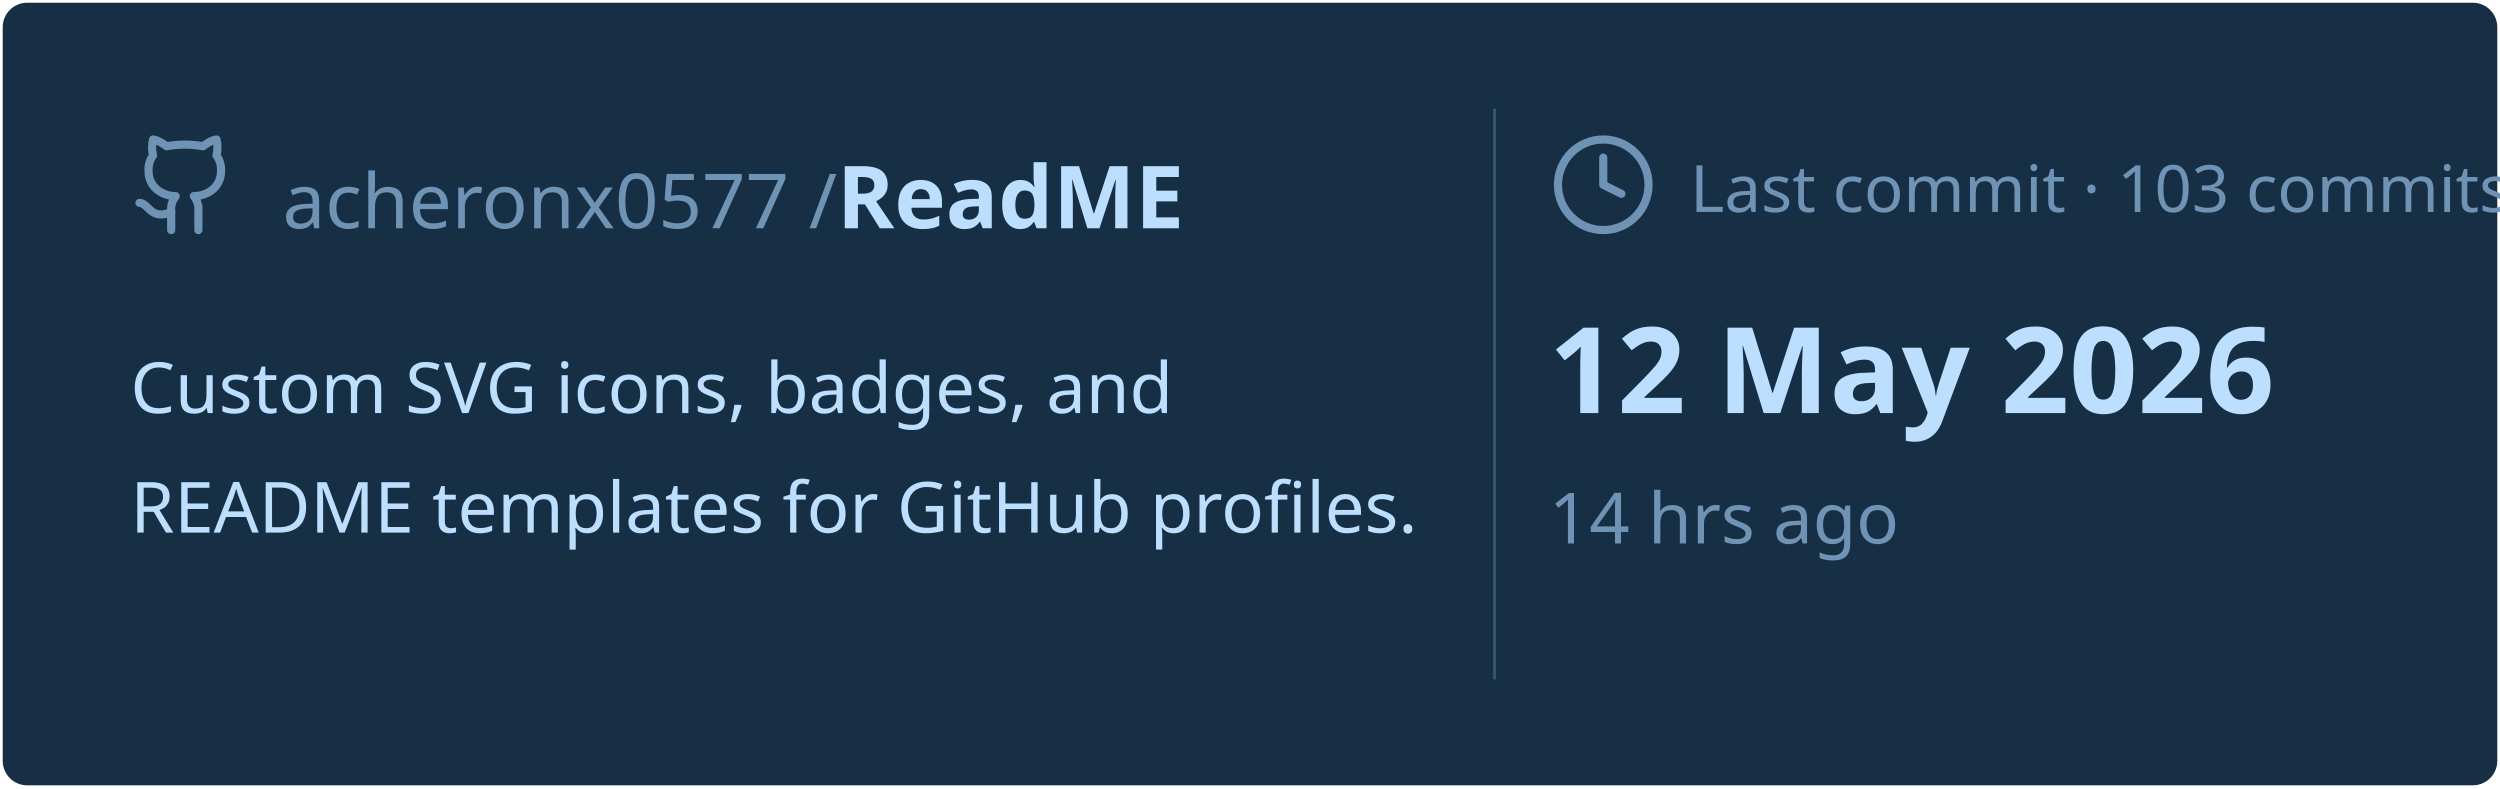
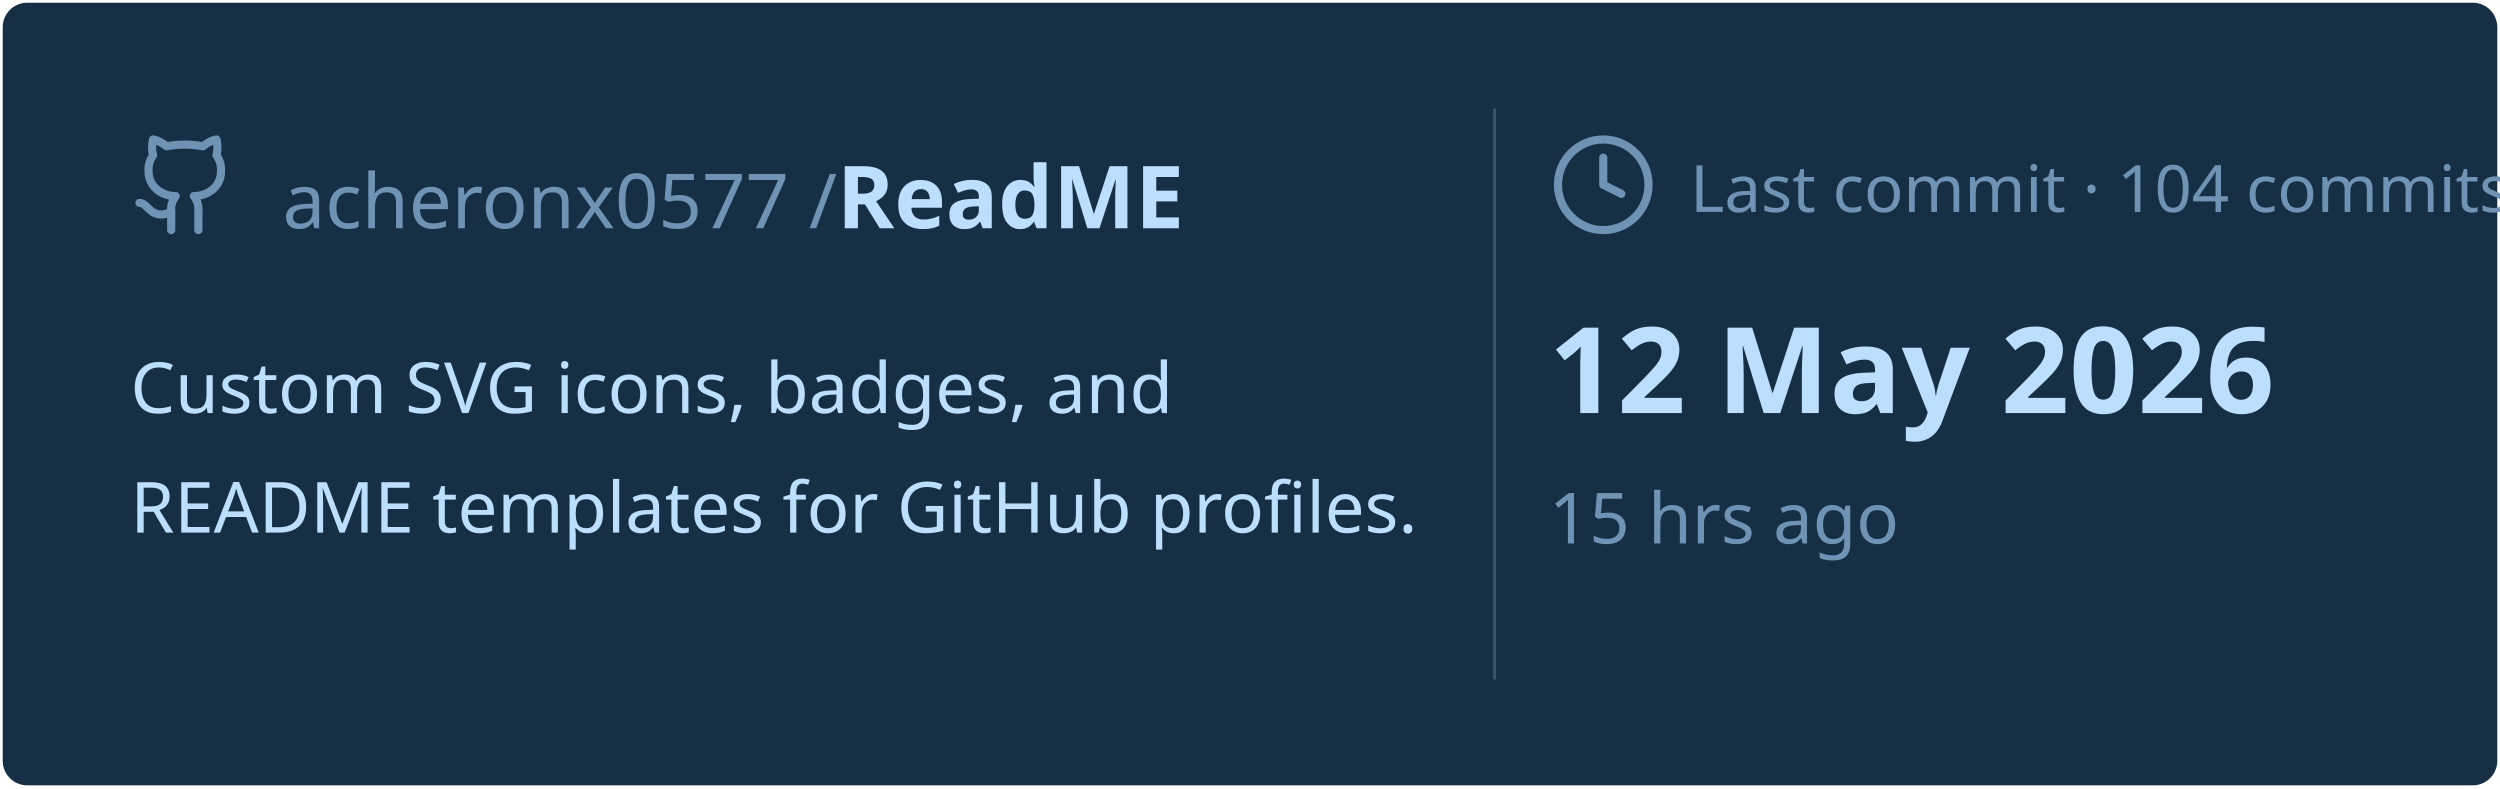
<svg xmlns="http://www.w3.org/2000/svg" viewBox="0 0 460 145" width="460px" height="145px">
  <rect stroke="#000000" stroke-opacity="0" fill="#172F45" rx="4.5" x="0.5" y="0.5" width="459" height="144" />
  <g transform="translate(24, 42)">
    <svg x="0" y="-18" width="20" height="20" viewBox="0 0 24 24" fill="none" stroke="#6E93B5" stroke-width="1.8" stroke-linecap="round" stroke-linejoin="round">
      <path d="M15 22v-4a4.8 4.8 0 0 0-1-3.5c3 0 6-2 6-5.5.08-1.25-.27-2.48-1-3.5.28-1.15.28-2.35 0-3.5 0 0-1 0-3 1.5-2.64-.5-5.36-.5-8 0C6 2 5 2 5 2c-.3 1.15-.3 2.35 0 3.5A5.403 5.403 0 0 0 4 9c0 3.5 3 5.5 6 5.5-.39.49-.68 1.05-.85 1.65-.17.6-.22 1.23-.15 1.85v4" />
      <path d="M9 18c-4.51 2-5-2-7-2" />
    </svg>
    <text x="28" y="0" font-family="&quot;Segoe UI&quot;, Ubuntu, sans-serif" font-size="14" font-weight="400" fill="#6E93B5">acheronx0577 /</text>
    <text x="130" y="0" font-family="&quot;Segoe UI&quot;, Ubuntu, sans-serif" font-size="16" font-weight="700" fill="#BDDFFF">ReadME</text>
  </g>
  <text x="24" y="76" font-family="&quot;Segoe UI&quot;, Ubuntu, sans-serif" font-size="13" font-weight="400" fill="#BDDFFF">Custom SVG icons, badges, and</text>
  <text x="24" y="98" font-family="&quot;Segoe UI&quot;, Ubuntu, sans-serif" font-size="13" font-weight="400" fill="#BDDFFF">README templates for GitHub profiles.</text>
  <line x1="275" y1="20" x2="275" y2="125" stroke="#6E93B5" stroke-width="0.5" stroke-opacity="0.4" />
  <svg x="285" y="24" width="20" height="20" viewBox="0 0 24 24" fill="none" stroke="#6E93B5" stroke-width="1.8" stroke-linecap="round" stroke-linejoin="round">
    <circle cx="12" cy="12" r="10" />
    <polyline points="12 6 12 12 16 14" />
  </svg>
-   <text x="311" y="39" font-family="&quot;Segoe UI&quot;, Ubuntu, sans-serif" font-size="12" font-weight="400" fill="#6E93B5">Last commit · 103 commits</text>
+   <text x="311" y="39" font-family="&quot;Segoe UI&quot;, Ubuntu, sans-serif" font-size="12" font-weight="400" fill="#6E93B5">Last commit · 104 commits</text>
  <text x="285" y="76" font-family="&quot;Segoe UI&quot;, Ubuntu, sans-serif" font-size="22" font-weight="700" fill="#BDDFFF">12 May 2026</text>
-   <text x="285" y="100" font-family="&quot;Segoe UI&quot;, Ubuntu, sans-serif" font-size="13" font-weight="400" fill="#6E93B5">14 hrs ago</text>
+   <text x="285" y="100" font-family="&quot;Segoe UI&quot;, Ubuntu, sans-serif" font-size="13" font-weight="400" fill="#6E93B5">15 hrs ago</text>
</svg>
